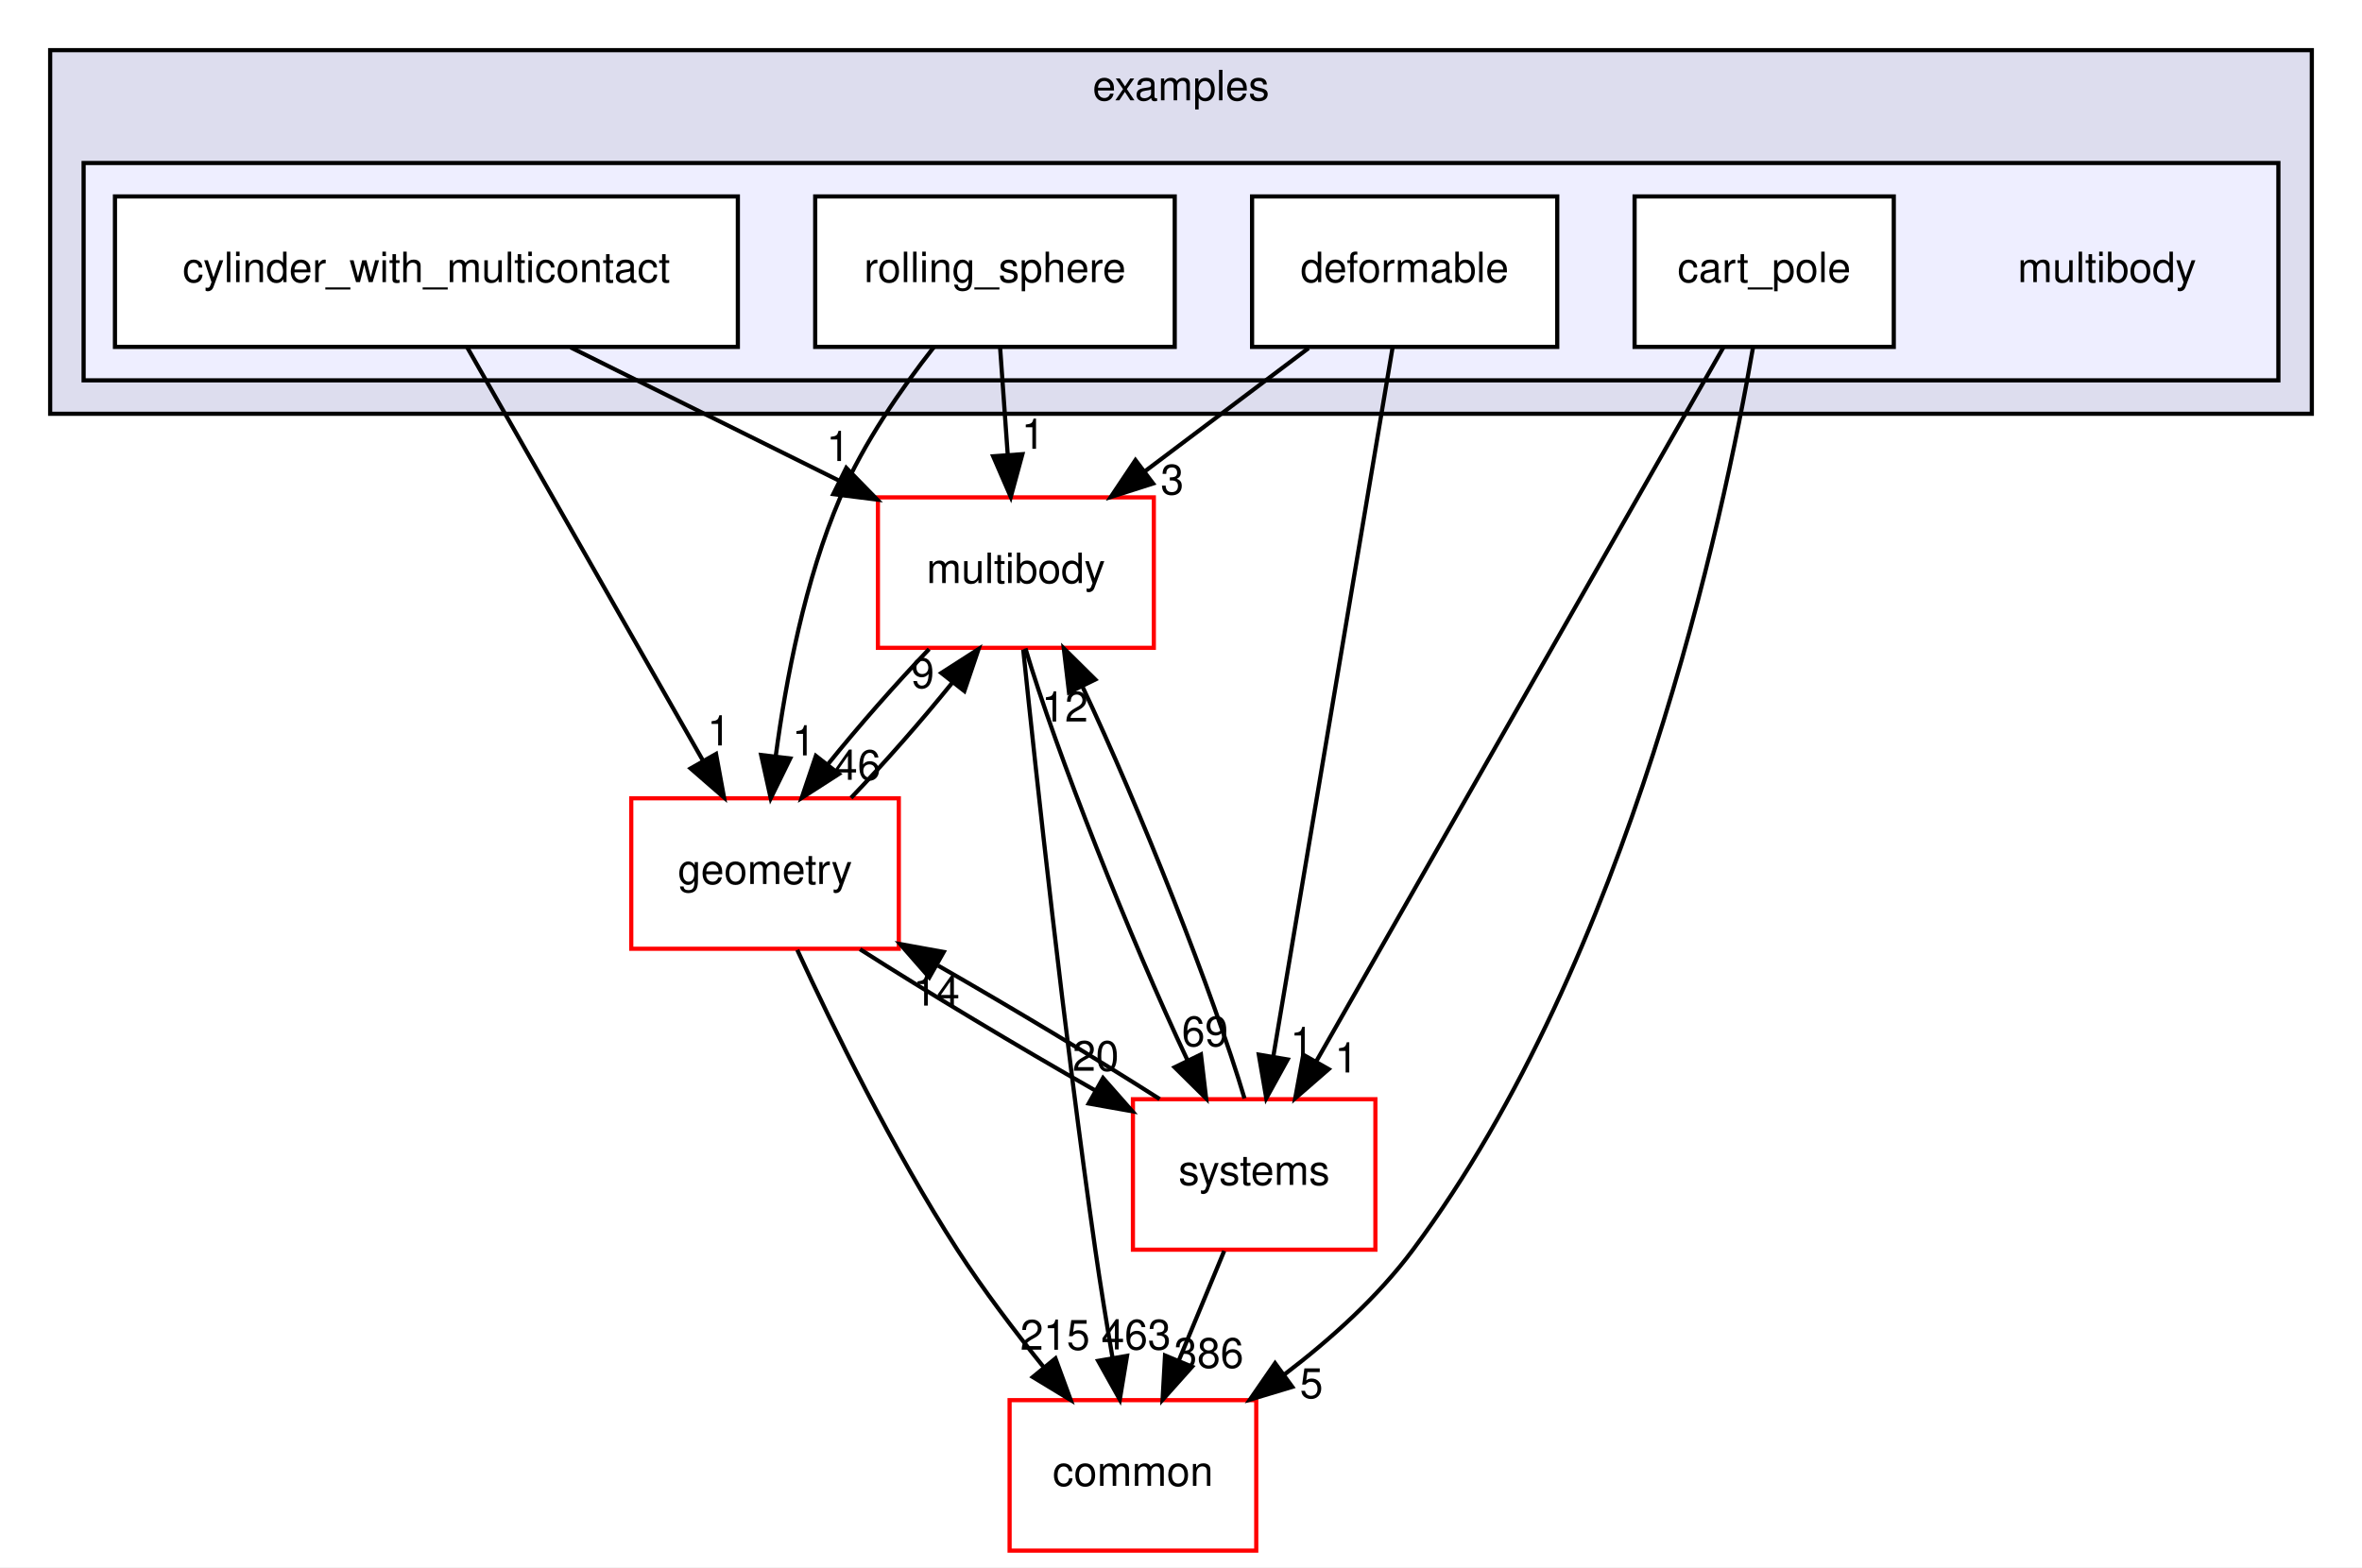
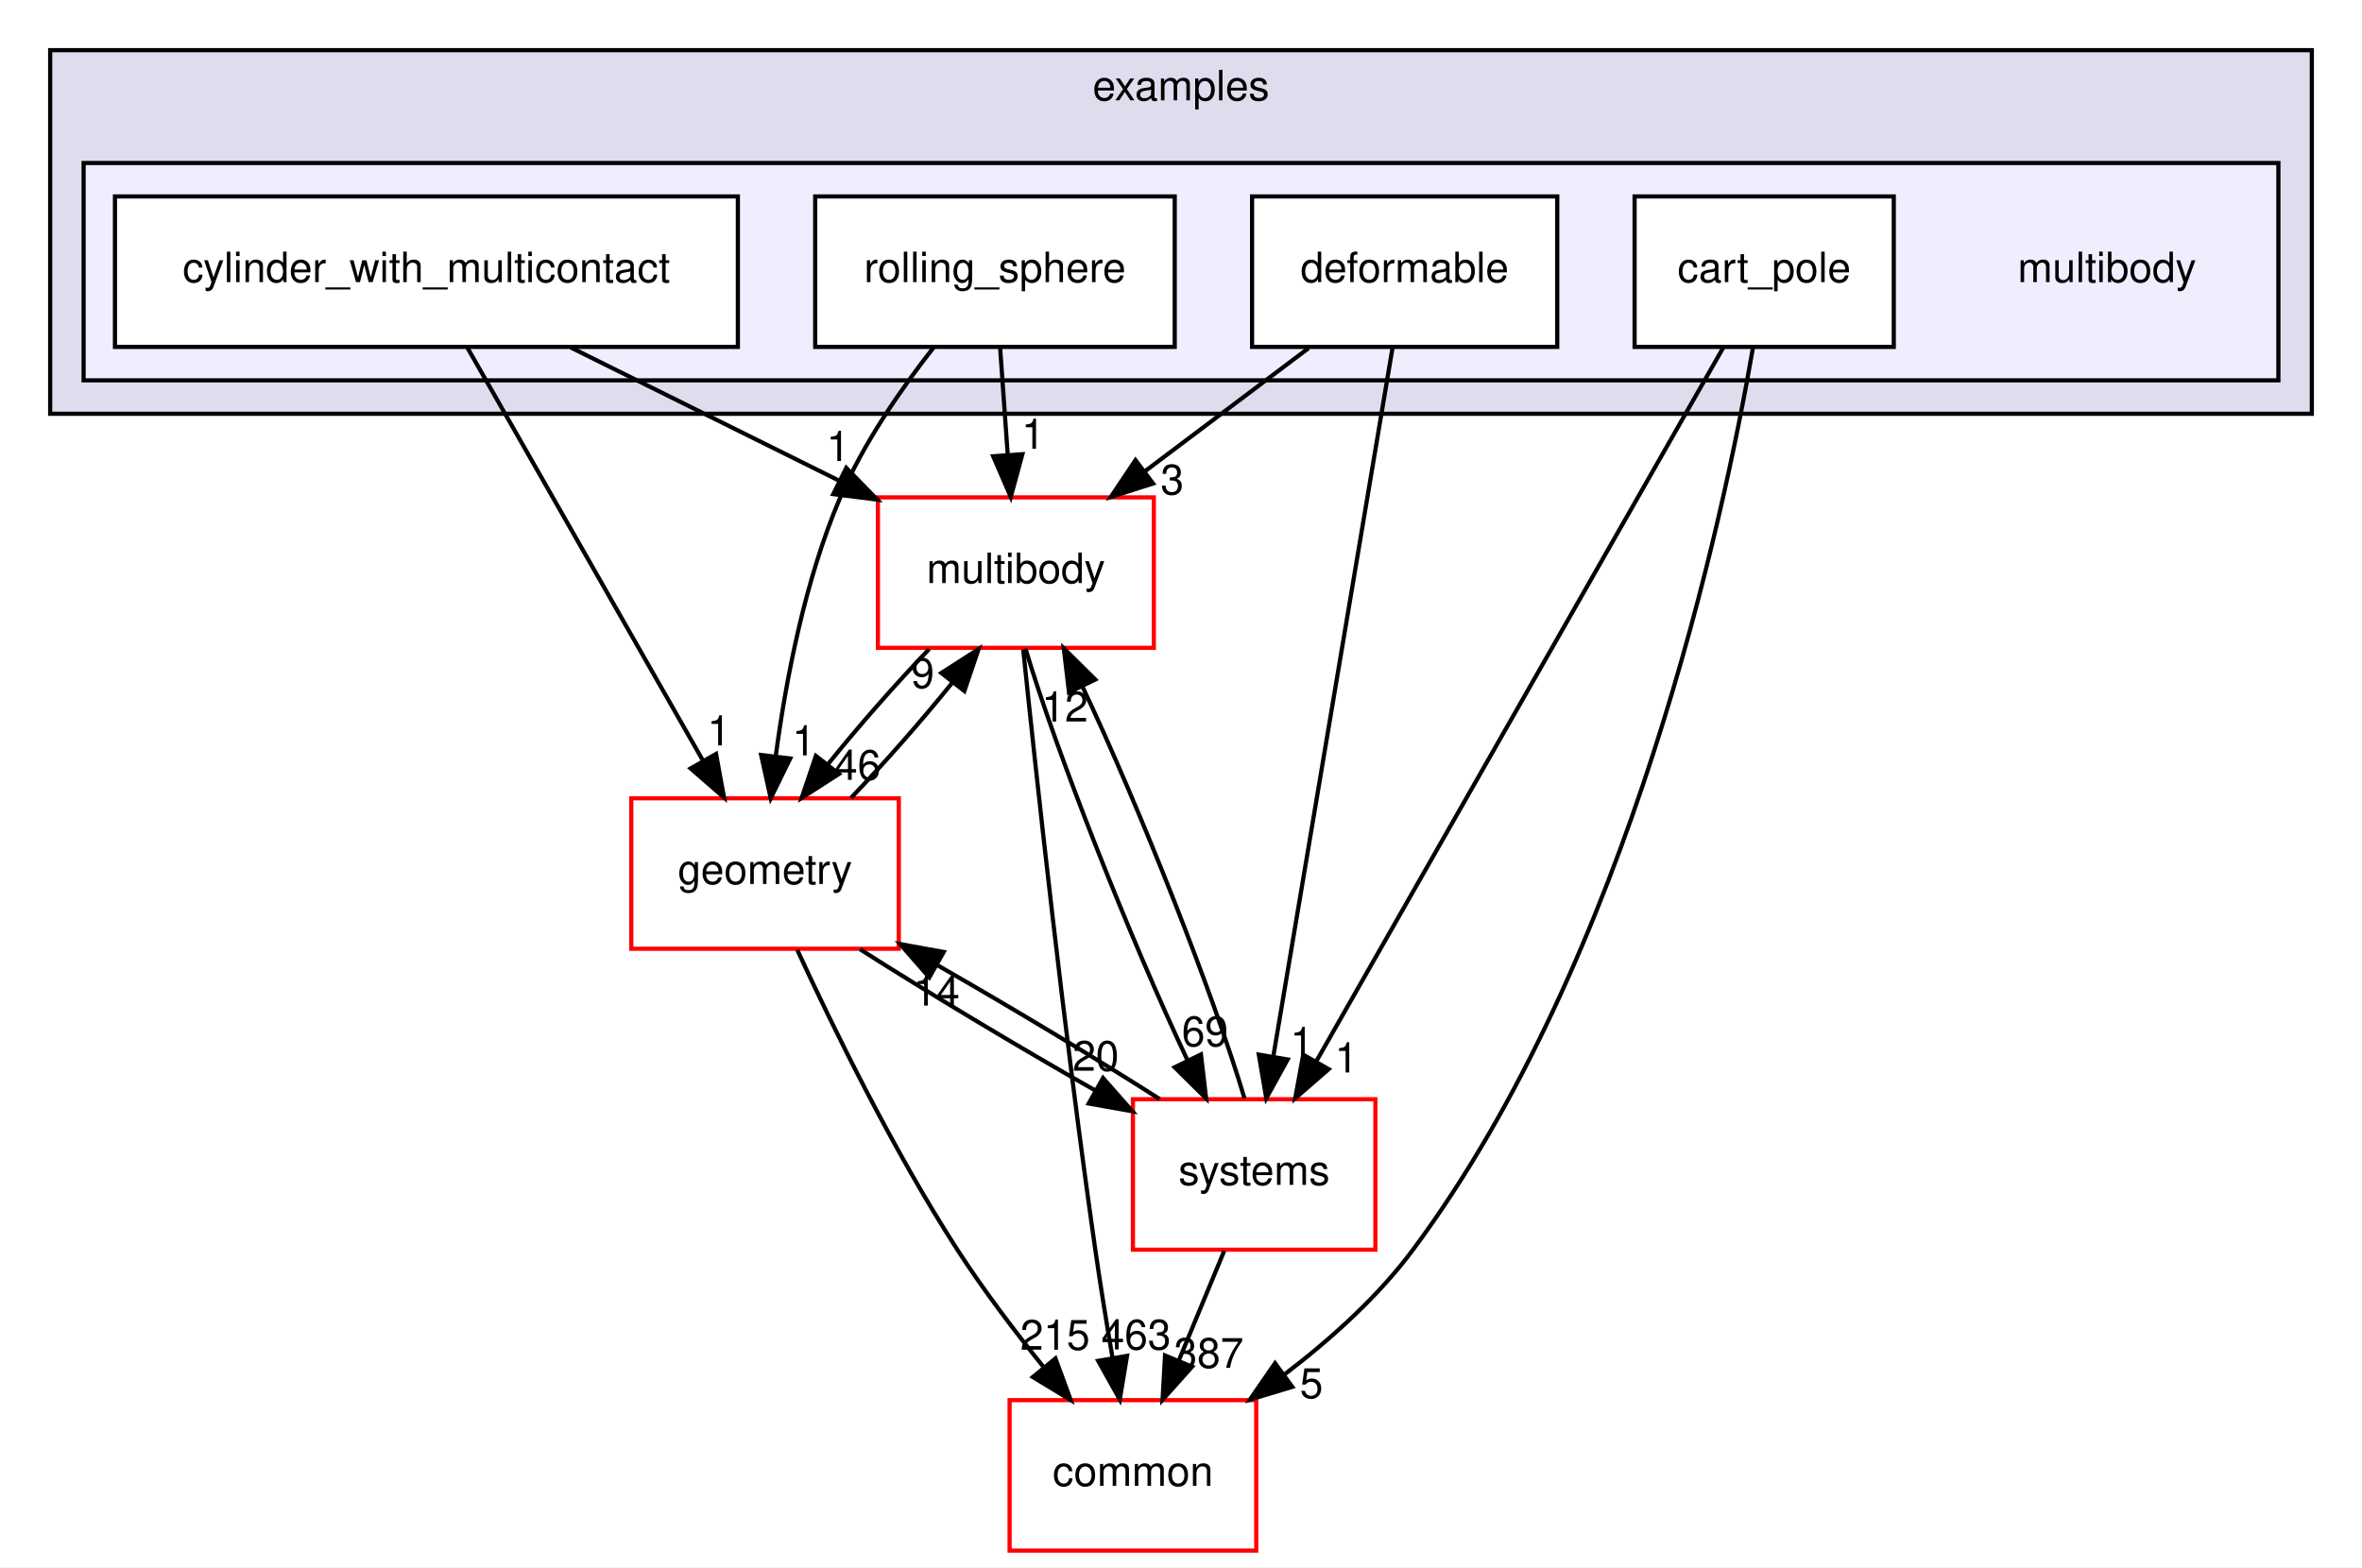
<svg xmlns="http://www.w3.org/2000/svg" xmlns:xlink="http://www.w3.org/1999/xlink" width="565pt" height="375pt" viewBox="0.00 0.00 565.00 375.00">
  <g id="graph0" class="graph" transform="scale(1 1) rotate(0) translate(4 371)">
    <polygon fill="white" stroke="transparent" points="-4,4 -4,-371 561,-371 561,4 -4,4" />
    <g id="clust1" class="cluster">
      <g id="a_clust1">
        <a xlink:href="dir_bf85a0c13984f214f436b2edc519c6dd.html" target="_top" xlink:title="examples">
          <polygon fill="#ddddee" stroke="black" points="8,-272 8,-359 549,-359 549,-272 8,-272" />
          <text text-anchor="middle" x="278.5" y="-347" font-family="Helvetica,sans-Serif" font-size="10.00">examples</text>
        </a>
      </g>
    </g>
    <g id="clust2" class="cluster">
      <g id="a_clust2">
        <a xlink:href="dir_9acdd6771460017440c69ee654743722.html" target="_top">
          <polygon fill="#eeeeff" stroke="black" points="16,-280 16,-332 541,-332 541,-280 16,-280" />
        </a>
      </g>
    </g>
    <g id="node1" class="node">
      <text text-anchor="middle" x="500" y="-303.5" font-family="Helvetica,sans-Serif" font-size="10.00">multibody</text>
    </g>
    <g id="node2" class="node">
      <g id="a_node2">
        <a xlink:href="dir_bd5117fe6a8e4bc7c5a2296d920848cc.html" target="_top" xlink:title="cart_pole">
          <polygon fill="white" stroke="black" points="449,-324 387,-324 387,-288 449,-288 449,-324" />
          <text text-anchor="middle" x="418" y="-303.5" font-family="Helvetica,sans-Serif" font-size="10.00">cart_pole</text>
        </a>
      </g>
    </g>
    <g id="node7" class="node">
      <g id="a_node7">
        <a xlink:href="dir_a36da230f0956f48b11c85f7d599788f.html" target="_top" xlink:title="common">
          <polygon fill="white" stroke="red" points="296.5,-36 237.5,-36 237.5,0 296.5,0 296.5,-36" />
          <text text-anchor="middle" x="267" y="-15.5" font-family="Helvetica,sans-Serif" font-size="10.00">common</text>
        </a>
      </g>
    </g>
    <g id="edge16" class="edge">
      <path fill="none" stroke="black" d="M415.33,-287.88C408.27,-247 385.95,-141.88 334,-72 325.61,-60.71 314.24,-50.52 303.25,-42.15" />
      <polygon fill="black" stroke="black" points="305.12,-39.18 294.98,-36.12 301,-44.84 305.12,-39.18" />
      <g id="a_edge16-headlabel">
        <a xlink:href="dir_000042_000015.html" target="_top" xlink:title="5">
          <text text-anchor="middle" x="309.7" y="-36.5" font-family="Helvetica,sans-Serif" font-size="10.00">5</text>
        </a>
      </g>
    </g>
    <g id="node9" class="node">
      <g id="a_node9">
        <a xlink:href="dir_b7a0e33b407baa23d8a077e33033c988.html" target="_top" xlink:title="systems">
          <polygon fill="white" stroke="red" points="325,-108 267,-108 267,-72 325,-72 325,-108" />
          <text text-anchor="middle" x="296" y="-87.5" font-family="Helvetica,sans-Serif" font-size="10.00">systems</text>
        </a>
      </g>
    </g>
    <g id="edge17" class="edge">
      <path fill="none" stroke="black" d="M408.22,-287.85C386.9,-250.44 336.09,-161.32 310.81,-116.98" />
      <polygon fill="black" stroke="black" points="313.82,-115.19 305.82,-108.23 307.74,-118.65 313.82,-115.19" />
      <g id="a_edge17-headlabel">
        <a xlink:href="dir_000042_000081.html" target="_top" xlink:title="1">
          <text text-anchor="middle" x="318.06" y="-114.4" font-family="Helvetica,sans-Serif" font-size="10.00">1</text>
        </a>
      </g>
    </g>
    <g id="node3" class="node">
      <g id="a_node3">
        <a xlink:href="dir_bf625d68bd1475a25d499b8c243d6bcc.html" target="_top" xlink:title="cylinder_with_multicontact">
          <polygon fill="white" stroke="black" points="172.5,-324 23.5,-324 23.5,-288 172.5,-288 172.5,-324" />
          <text text-anchor="middle" x="98" y="-303.5" font-family="Helvetica,sans-Serif" font-size="10.00">cylinder_with_multicontact</text>
        </a>
      </g>
    </g>
    <g id="node6" class="node">
      <g id="a_node6">
        <a xlink:href="dir_39b8b3c6654246a9c12332c930bc7d3f.html" target="_top" xlink:title="multibody">
          <polygon fill="white" stroke="red" points="272,-252 206,-252 206,-216 272,-216 272,-252" />
          <text text-anchor="middle" x="239" y="-231.5" font-family="Helvetica,sans-Serif" font-size="10.00">multibody</text>
        </a>
      </g>
    </g>
    <g id="edge7" class="edge">
      <path fill="none" stroke="black" d="M132.49,-287.88C151.86,-278.26 176.19,-266.18 196.71,-256" />
      <polygon fill="black" stroke="black" points="198.43,-259.05 205.83,-251.47 195.32,-252.78 198.43,-259.05" />
      <g id="a_edge7-headlabel">
        <a xlink:href="dir_000043_000070.html" target="_top" xlink:title="1">
          <text text-anchor="middle" x="196.48" y="-260.69" font-family="Helvetica,sans-Serif" font-size="10.00">1</text>
        </a>
      </g>
    </g>
    <g id="node8" class="node">
      <g id="a_node8">
        <a xlink:href="dir_d739e095b49d8b72164589d00310017d.html" target="_top" xlink:title="geometry">
          <polygon fill="white" stroke="red" points="211,-180 147,-180 147,-144 211,-144 211,-180" />
          <text text-anchor="middle" x="179" y="-159.5" font-family="Helvetica,sans-Serif" font-size="10.00">geometry</text>
        </a>
      </g>
    </g>
    <g id="edge8" class="edge">
      <path fill="none" stroke="black" d="M107.77,-287.87C121.82,-263.24 147.83,-217.64 164.23,-188.88" />
      <polygon fill="black" stroke="black" points="167.28,-190.61 169.19,-180.19 161.2,-187.14 167.28,-190.61" />
      <g id="a_edge8-headlabel">
        <a xlink:href="dir_000043_000053.html" target="_top" xlink:title="1">
          <text text-anchor="middle" x="167.97" y="-192.64" font-family="Helvetica,sans-Serif" font-size="10.00">1</text>
        </a>
      </g>
    </g>
    <g id="node4" class="node">
      <g id="a_node4">
        <a xlink:href="dir_87df53e47a2464eeb38b48ec53548fdc.html" target="_top" xlink:title="deformable">
          <polygon fill="white" stroke="black" points="368.5,-324 295.5,-324 295.5,-288 368.5,-288 368.5,-324" />
          <text text-anchor="middle" x="332" y="-303.5" font-family="Helvetica,sans-Serif" font-size="10.00">deformable</text>
        </a>
      </g>
    </g>
    <g id="edge9" class="edge">
      <path fill="none" stroke="black" d="M309.01,-287.7C297.19,-278.8 282.61,-267.82 269.82,-258.2" />
      <polygon fill="black" stroke="black" points="271.82,-255.32 261.72,-252.1 267.61,-260.91 271.82,-255.32" />
      <g id="a_edge9-headlabel">
        <a xlink:href="dir_000044_000070.html" target="_top" xlink:title="3">
          <text text-anchor="middle" x="276.4" y="-252.71" font-family="Helvetica,sans-Serif" font-size="10.00">3</text>
        </a>
      </g>
    </g>
    <g id="edge10" class="edge">
      <path fill="none" stroke="black" d="M329.11,-287.85C322.87,-250.75 308.08,-162.81 300.56,-118.1" />
      <polygon fill="black" stroke="black" points="304.01,-117.51 298.9,-108.23 297.11,-118.67 304.01,-117.51" />
      <g id="a_edge10-headlabel">
        <a xlink:href="dir_000044_000081.html" target="_top" xlink:title="1">
          <text text-anchor="middle" x="307.41" y="-118.09" font-family="Helvetica,sans-Serif" font-size="10.00">1</text>
        </a>
      </g>
    </g>
    <g id="node5" class="node">
      <g id="a_node5">
        <a xlink:href="dir_474aa644b99dd5481f12728ecfc3f855.html" target="_top" xlink:title="rolling_sphere">
          <polygon fill="white" stroke="black" points="277,-324 191,-324 191,-288 277,-288 277,-324" />
          <text text-anchor="middle" x="234" y="-303.5" font-family="Helvetica,sans-Serif" font-size="10.00">rolling_sphere</text>
        </a>
      </g>
    </g>
    <g id="edge11" class="edge">
      <path fill="none" stroke="black" d="M235.24,-287.7C235.79,-279.98 236.45,-270.71 237.06,-262.11" />
      <polygon fill="black" stroke="black" points="240.56,-262.33 237.78,-252.1 233.57,-261.83 240.56,-262.33" />
      <g id="a_edge11-headlabel">
        <a xlink:href="dir_000045_000070.html" target="_top" xlink:title="1">
          <text text-anchor="middle" x="243.13" y="-263.62" font-family="Helvetica,sans-Serif" font-size="10.00">1</text>
        </a>
      </g>
    </g>
    <g id="edge12" class="edge">
      <path fill="none" stroke="black" d="M219.37,-287.93C211.61,-278.04 202.56,-265 197,-252 188.53,-232.23 183.98,-208.25 181.57,-190.16" />
      <polygon fill="black" stroke="black" points="185.02,-189.53 180.36,-180.01 178.07,-190.36 185.02,-189.53" />
      <g id="a_edge12-headlabel">
        <a xlink:href="dir_000045_000053.html" target="_top" xlink:title="1">
          <text text-anchor="middle" x="188.27" y="-190.26" font-family="Helvetica,sans-Serif" font-size="10.00">1</text>
        </a>
      </g>
    </g>
    <g id="edge1" class="edge">
      <path fill="none" stroke="black" d="M240.76,-215.57C243.82,-185.99 250.51,-124.1 258,-72 259.21,-63.56 260.71,-54.38 262.13,-46.08" />
      <polygon fill="black" stroke="black" points="265.59,-46.6 263.86,-36.15 258.69,-45.4 265.59,-46.6" />
      <g id="a_edge1-headlabel">
        <a xlink:href="dir_000070_000015.html" target="_top" xlink:title="463">
          <text text-anchor="middle" x="267.77" y="-48.13" font-family="Helvetica,sans-Serif" font-size="10.00">463</text>
        </a>
      </g>
    </g>
    <g id="edge2" class="edge">
      <path fill="none" stroke="black" d="M218.25,-215.7C210.28,-207.39 201.41,-197.28 194.04,-188.14" />
      <polygon fill="black" stroke="black" points="196.68,-185.83 187.77,-180.1 191.16,-190.14 196.68,-185.83" />
      <g id="a_edge2-headlabel">
        <a xlink:href="dir_000070_000053.html" target="_top" xlink:title="46">
          <text text-anchor="middle" x="201.13" y="-184.42" font-family="Helvetica,sans-Serif" font-size="10.00">46</text>
        </a>
      </g>
    </g>
    <g id="edge3" class="edge">
      <path fill="none" stroke="black" d="M241.29,-215.87C248.54,-191.35 266.47,-146.03 280.08,-117.26" />
      <polygon fill="black" stroke="black" points="283.27,-118.71 284.51,-108.19 276.98,-115.64 283.27,-118.71" />
      <g id="a_edge3-headlabel">
        <a xlink:href="dir_000070_000081.html" target="_top" xlink:title="69">
          <text text-anchor="middle" x="284.24" y="-120.69" font-family="Helvetica,sans-Serif" font-size="10.00">69</text>
        </a>
      </g>
    </g>
    <g id="edge4" class="edge">
      <path fill="none" stroke="black" d="M199.56,-180.1C207.52,-188.38 216.39,-198.49 223.78,-207.64" />
      <polygon fill="black" stroke="black" points="221.17,-209.98 230.08,-215.7 226.68,-205.66 221.17,-209.98" />
      <g id="a_edge4-headlabel">
        <a xlink:href="dir_000053_000070.html" target="_top" xlink:title="9">
          <text text-anchor="middle" x="216.71" y="-206.4" font-family="Helvetica,sans-Serif" font-size="10.00">9</text>
        </a>
      </g>
    </g>
    <g id="edge5" class="edge">
      <path fill="none" stroke="black" d="M186.71,-143.73C195.17,-125.38 209.62,-95.81 225,-72 231.18,-62.43 238.71,-52.51 245.67,-43.87" />
      <polygon fill="black" stroke="black" points="248.47,-45.98 252.12,-36.03 243.06,-41.53 248.47,-45.98" />
      <g id="a_edge5-headlabel">
        <a xlink:href="dir_000053_000015.html" target="_top" xlink:title="215">
          <text text-anchor="middle" x="248.38" y="-48.06" font-family="Helvetica,sans-Serif" font-size="10.00">215</text>
        </a>
      </g>
    </g>
    <g id="edge6" class="edge">
      <path fill="none" stroke="black" d="M201.72,-143.88C217.75,-133.65 239.43,-120.64 258.01,-110.08" />
      <polygon fill="black" stroke="black" points="259.85,-113.07 266.85,-105.12 256.42,-106.97 259.85,-113.07" />
      <g id="a_edge6-headlabel">
        <a xlink:href="dir_000053_000081.html" target="_top" xlink:title="20">
          <text text-anchor="middle" x="258.1" y="-114.81" font-family="Helvetica,sans-Serif" font-size="10.00">20</text>
        </a>
      </g>
    </g>
    <g id="edge13" class="edge">
      <path fill="none" stroke="black" d="M293.69,-108.19C286.42,-132.74 268.49,-178.07 254.89,-206.81" />
      <polygon fill="black" stroke="black" points="251.71,-205.35 250.46,-215.87 257.99,-208.42 251.71,-205.35" />
      <g id="a_edge13-headlabel">
        <a xlink:href="dir_000081_000070.html" target="_top" xlink:title="12">
          <text text-anchor="middle" x="250.73" y="-198.37" font-family="Helvetica,sans-Serif" font-size="10.00">12</text>
        </a>
      </g>
    </g>
    <g id="edge14" class="edge">
      <path fill="none" stroke="black" d="M288.83,-71.7C285.57,-63.81 281.63,-54.3 278,-45.55" />
      <polygon fill="black" stroke="black" points="281.15,-44 274.09,-36.1 274.68,-46.68 281.15,-44" />
      <g id="a_edge14-headlabel">
-         <a xlink:href="dir_000081_000015.html" target="_top" xlink:title="386">
-           <text text-anchor="middle" x="285.15" y="-43.74" font-family="Helvetica,sans-Serif" font-size="10.00">386</text>
+         <a xlink:href="dir_000081_000015.html" target="_top" xlink:title="387">
+           <text text-anchor="middle" x="285.15" y="-43.74" font-family="Helvetica,sans-Serif" font-size="10.00">387</text>
        </a>
      </g>
    </g>
    <g id="edge15" class="edge">
      <path fill="none" stroke="black" d="M273.4,-108.04C258.33,-117.67 238.22,-129.77 220.39,-139.97" />
      <polygon fill="black" stroke="black" points="218.29,-137.14 211.31,-145.12 221.74,-143.23 218.29,-137.14" />
      <g id="a_edge15-headlabel">
        <a xlink:href="dir_000081_000053.html" target="_top" xlink:title="14">
          <text text-anchor="middle" x="220.02" y="-130.4" font-family="Helvetica,sans-Serif" font-size="10.00">14</text>
        </a>
      </g>
    </g>
  </g>
</svg>
